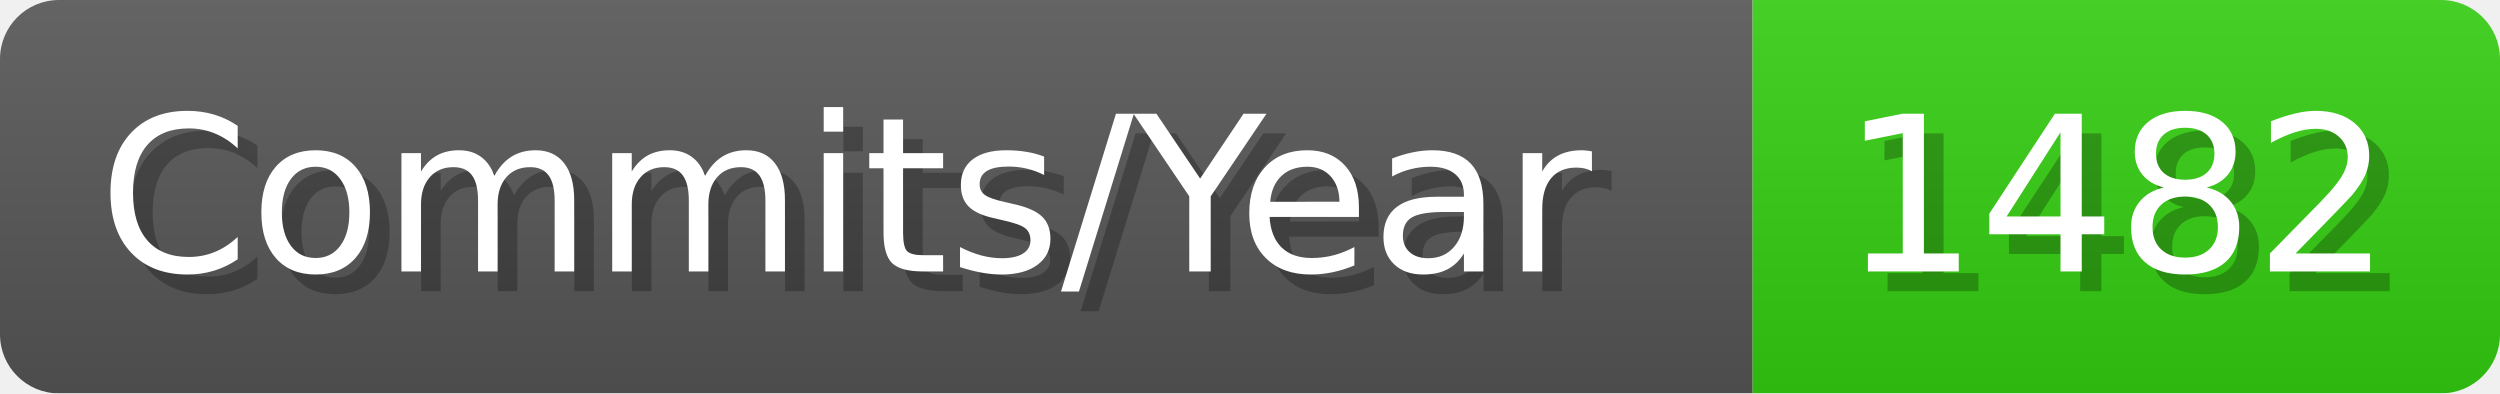
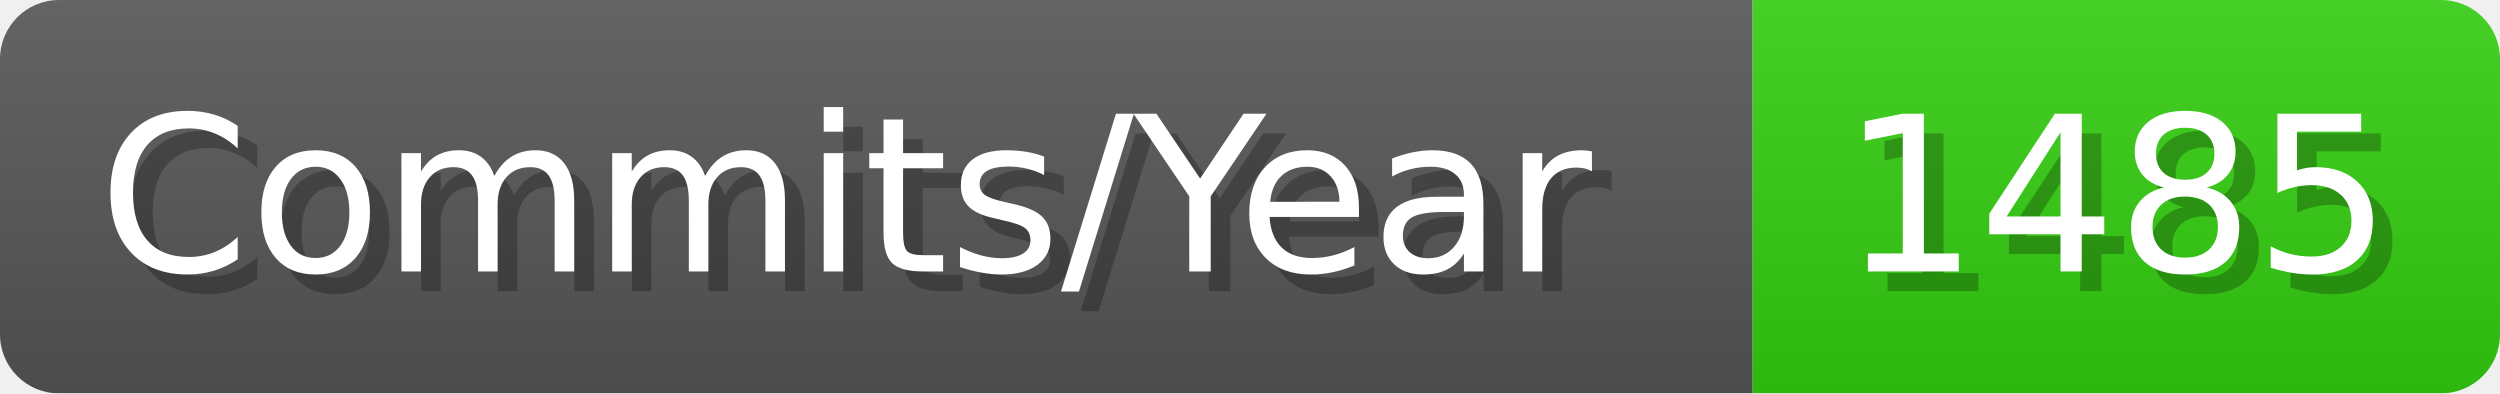
- <svg xmlns="http://www.w3.org/2000/svg" width="127.1" height="20" viewBox="0 0 1271 200" role="img" aria-label="Commits/Year: 1482">
+ <svg xmlns="http://www.w3.org/2000/svg" width="127.1" height="20" viewBox="0 0 1271 200" role="img" aria-label="Commits/Year: 1485">
  <linearGradient id="aUPdi" x2="0" y2="100%">
    <stop offset="0" stop-opacity=".1" stop-color="#EEE" />
    <stop offset="1" stop-opacity=".1" />
  </linearGradient>
  <mask id="WfAiQ">
    <rect width="1271" height="200" rx="30" fill="#FFF" />
  </mask>
  <g mask="url(#WfAiQ)">
    <rect width="891" height="200" fill="#555" />
    <rect width="380" height="200" fill="#3C1" x="891" />
    <rect width="1271" height="200" fill="url(#aUPdi)" />
  </g>
  <g aria-hidden="true" fill="#fff" text-anchor="start" font-family="Verdana,DejaVu Sans,sans-serif" font-size="110">
    <text x="60" y="148" textLength="791" fill="#000" opacity="0.25">Commits/Year</text>
    <text x="50" y="138" textLength="791">Commits/Year</text>
-     <text x="946" y="148" textLength="280" fill="#000" opacity="0.25">1482</text>
-     <text x="936" y="138" textLength="280">1482</text>
+     <text x="946" y="148" textLength="280" fill="#000" opacity="0.25">1485</text>
+     <text x="936" y="138" textLength="280">1485</text>
  </g>
</svg>
